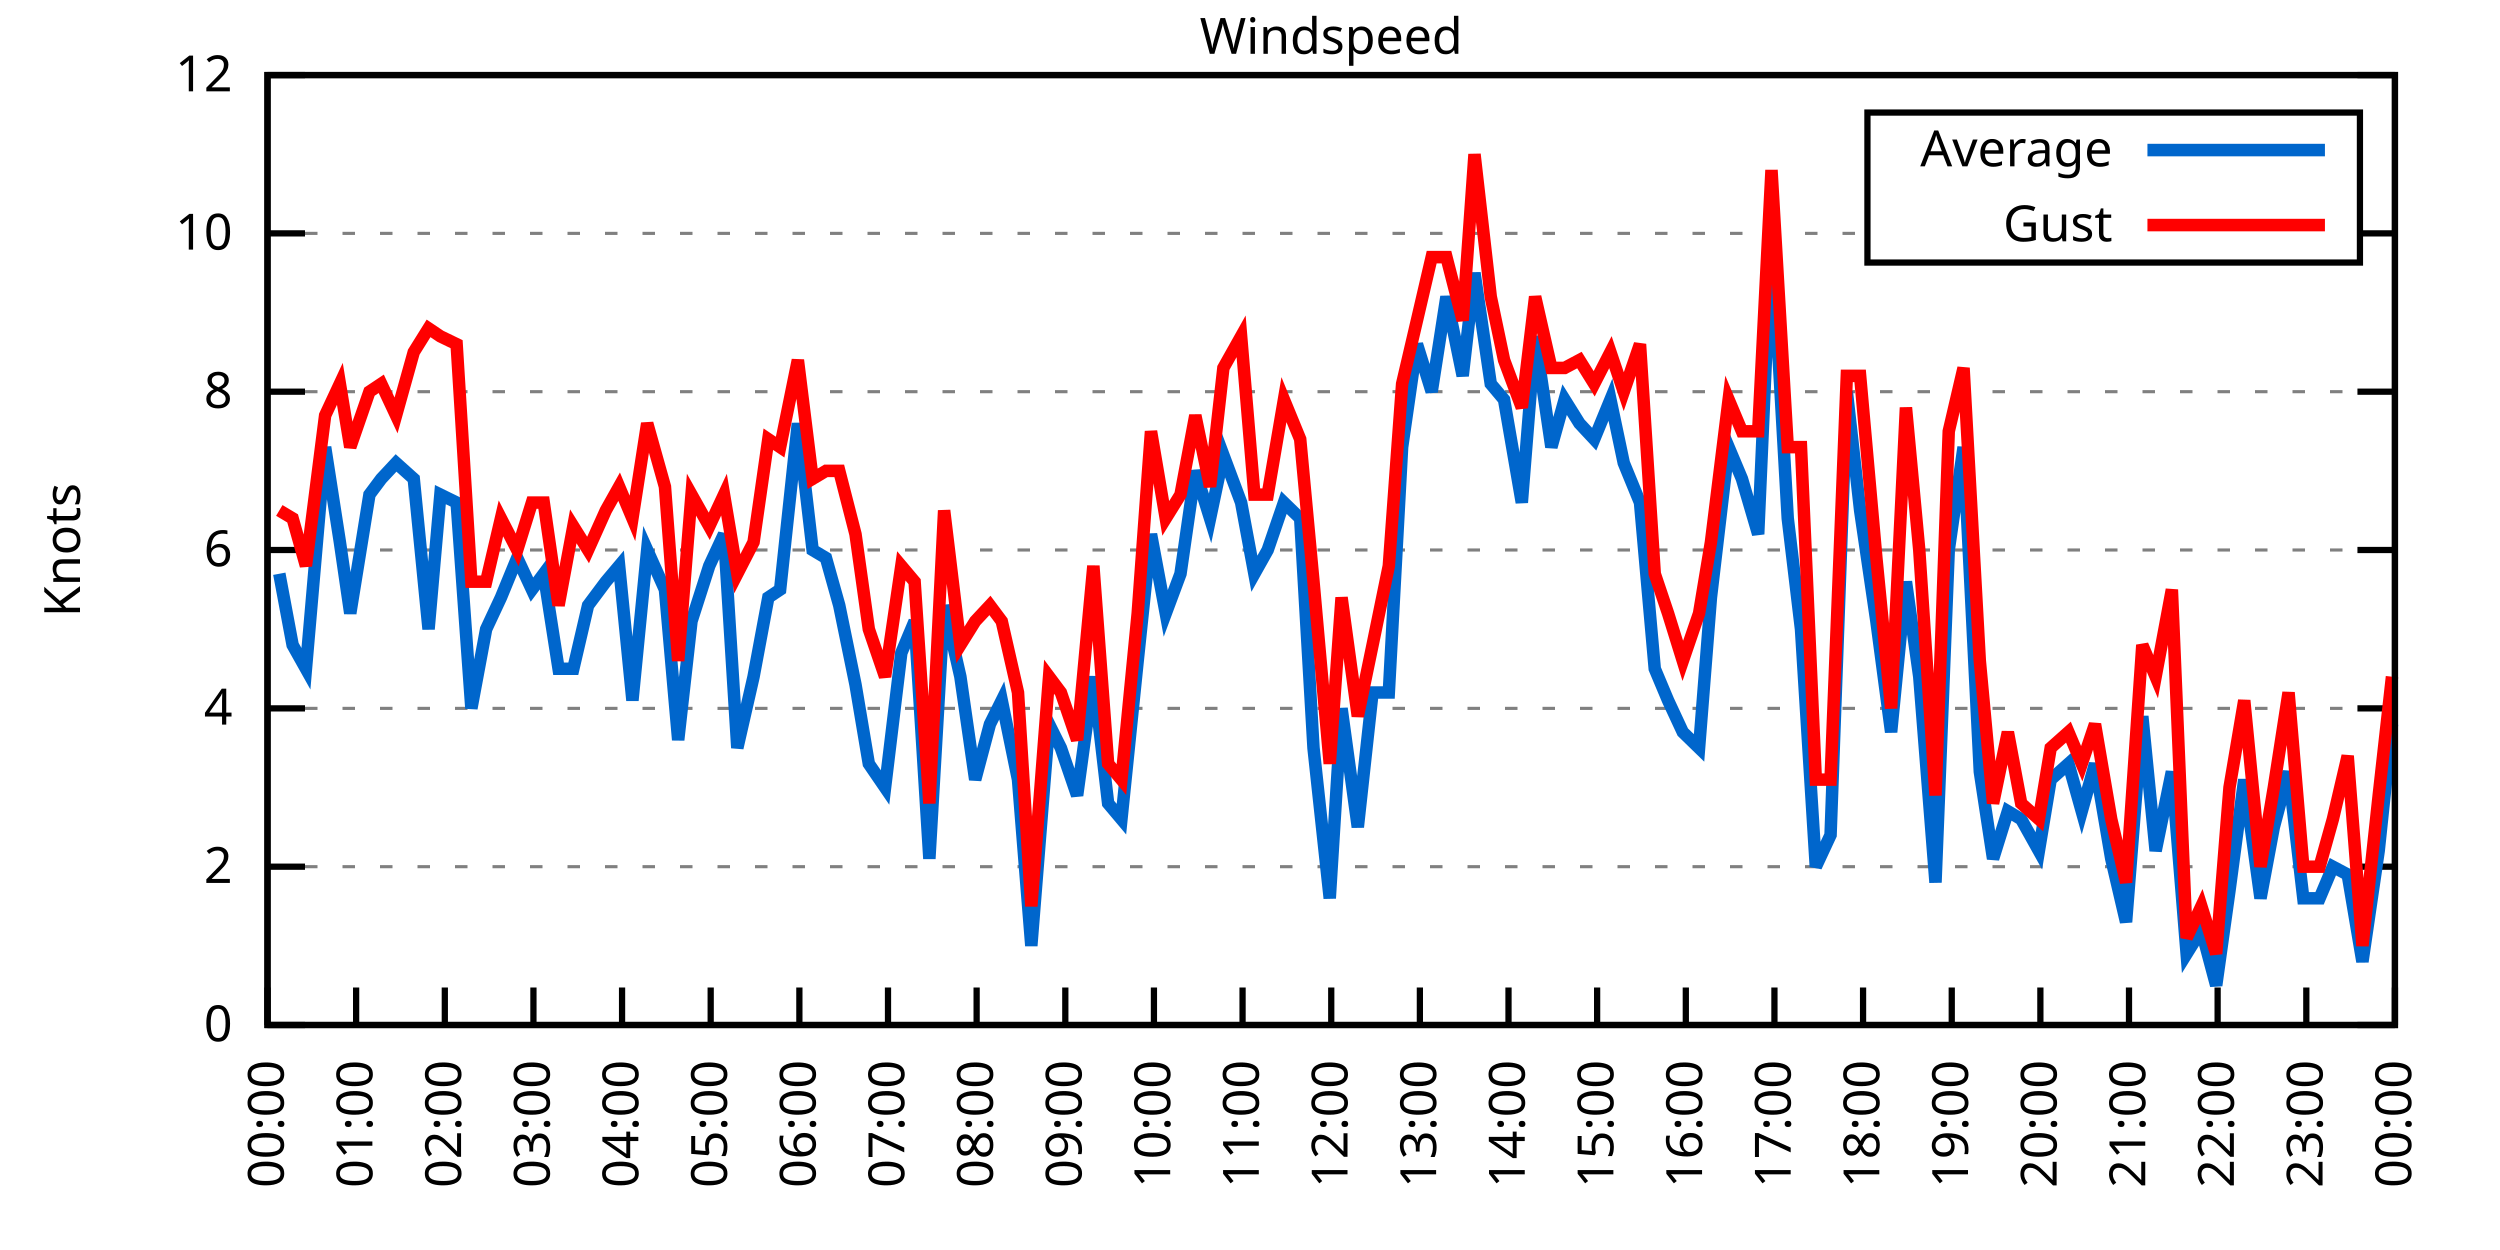
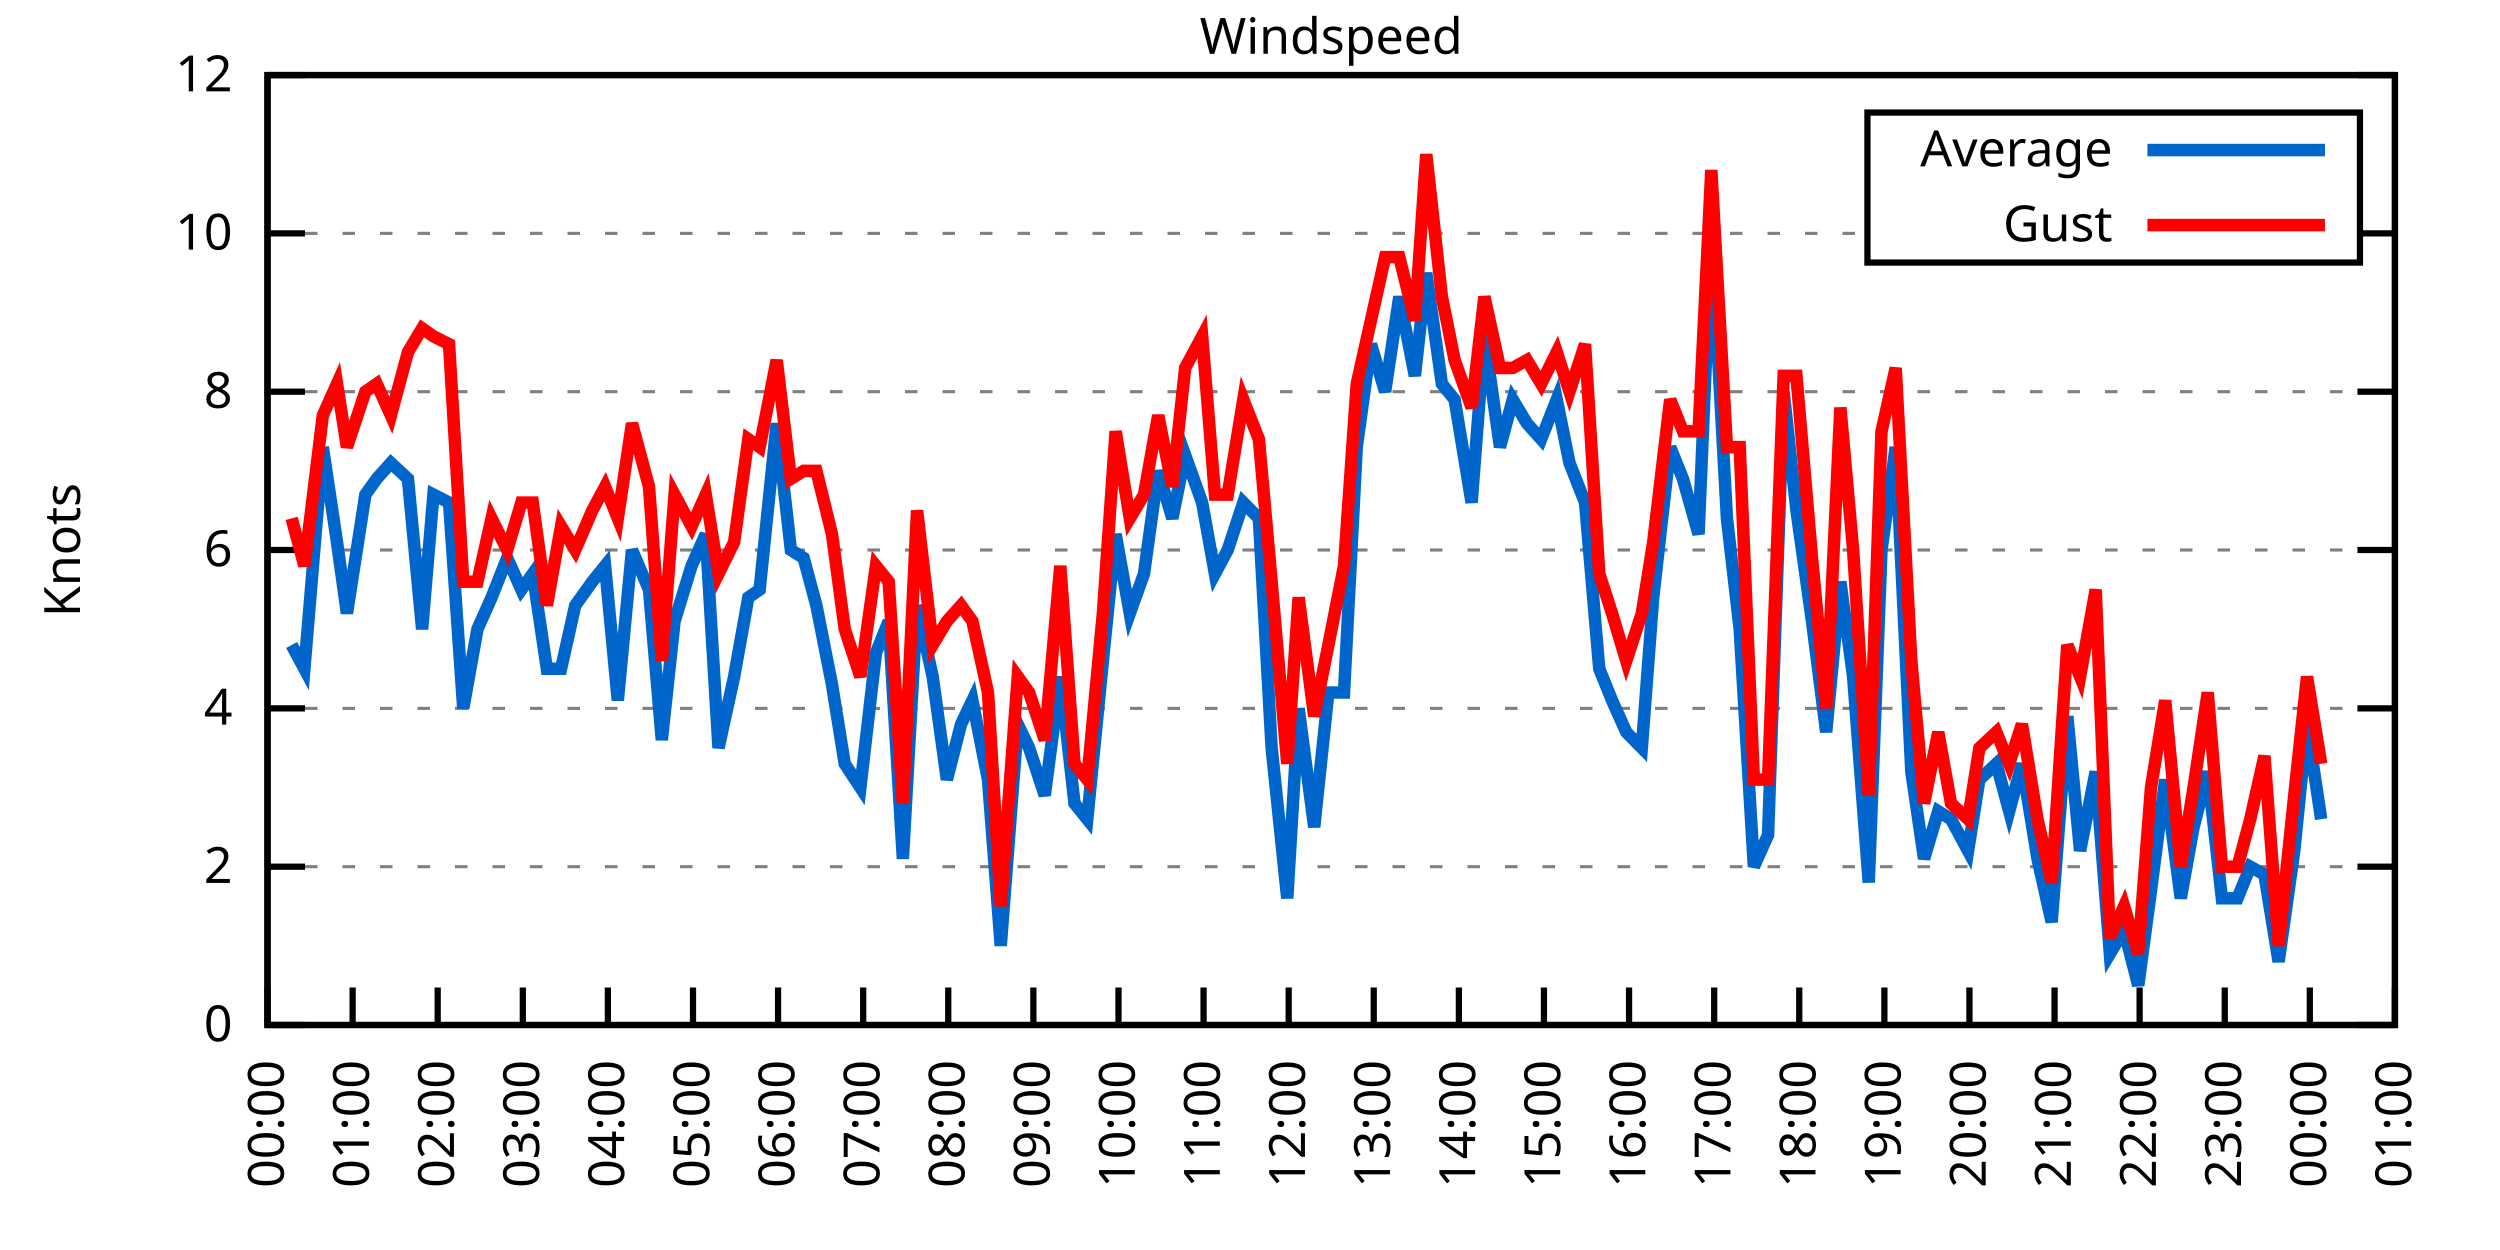
<svg xmlns="http://www.w3.org/2000/svg" xmlns:xlink="http://www.w3.org/1999/xlink" width="400" height="200" viewBox="0 0 400 200">
  <g id="gnuplot_canvas">
    <rect x="0" y="0" width="400" height="200" fill="none" />
    <defs>
      <circle id="gpDot" r="0.5" stroke-width="0.5" stroke="currentColor" />
      <path id="gpPt0" stroke-width="0.333" stroke="currentColor" d="M-1,0 h2 M0,-1 v2" />
      <path id="gpPt1" stroke-width="0.333" stroke="currentColor" d="M-1,-1 L1,1 M1,-1 L-1,1" />
      <path id="gpPt2" stroke-width="0.333" stroke="currentColor" d="M-1,0 L1,0 M0,-1 L0,1 M-1,-1 L1,1 M-1,1 L1,-1" />
      <rect id="gpPt3" stroke-width="0.333" stroke="currentColor" x="-1" y="-1" width="2" height="2" />
      <rect id="gpPt4" stroke-width="0.333" stroke="currentColor" fill="currentColor" x="-1" y="-1" width="2" height="2" />
      <circle id="gpPt5" stroke-width="0.333" stroke="currentColor" cx="0" cy="0" r="1" />
      <use xlink:href="#gpPt5" id="gpPt6" fill="currentColor" stroke="none" />
      <path id="gpPt7" stroke-width="0.333" stroke="currentColor" d="M0,-1.33 L-1.33,0.67 L1.33,0.67 z" />
      <use xlink:href="#gpPt7" id="gpPt8" fill="currentColor" stroke="none" />
      <use xlink:href="#gpPt7" id="gpPt9" stroke="currentColor" transform="rotate(180)" />
      <use xlink:href="#gpPt9" id="gpPt10" fill="currentColor" stroke="none" />
      <use xlink:href="#gpPt3" id="gpPt11" stroke="currentColor" transform="rotate(45)" />
      <use xlink:href="#gpPt11" id="gpPt12" fill="currentColor" stroke="none" />
      <path id="gpPt13" stroke-width="0.333" stroke="currentColor" d="M0,1.330 L1.265,0.411 L0.782,-1.067 L-0.782,-1.076 L-1.265,0.411 z" />
      <use xlink:href="#gpPt13" id="gpPt14" fill="currentColor" stroke="none" />
      <filter id="textbox" filterUnits="objectBoundingBox" x="0" y="0" height="1" width="1">
        <feFlood flood-color="white" flood-opacity="1" result="bgnd" />
        <feComposite in="SourceGraphic" in2="bgnd" operator="atop" />
      </filter>
      <filter id="greybox" filterUnits="objectBoundingBox" x="0" y="0" height="1" width="1">
        <feFlood flood-color="lightgrey" flood-opacity="1" result="grey" />
        <feComposite in="SourceGraphic" in2="grey" operator="atop" />
      </filter>
    </defs>
    <g fill="none" color="white" stroke="currentColor" stroke-width="1.00" stroke-linecap="butt" stroke-linejoin="miter">
</g>
    <g fill="none" color="black" stroke="currentColor" stroke-width="1.00" stroke-linecap="butt" stroke-linejoin="miter">
      <g stroke="none" shape-rendering="crispEdges">
        <polygon fill="rgb(255, 255, 255)" points="42.80,164.00 383.18,164.00 383.18,12.02 42.80,12.02 " />
      </g>
    </g>
    <g fill="none" color="black" stroke="currentColor" stroke-width="1.00" stroke-linecap="butt" stroke-linejoin="miter">
</g>
    <g fill="none" color="black" stroke="black" stroke-width="0.50" stroke-linecap="butt" stroke-linejoin="miter">
</g>
    <g fill="none" color="gray" stroke="currentColor" stroke-width="0.50" stroke-linecap="butt" stroke-linejoin="miter">
      <path stroke="gray" stroke-dasharray="2,4" class="gridline" d="M42.80,164.00 L383.19,164.00  " />
    </g>
    <g fill="none" color="gray" stroke="gray" stroke-width="1.00" stroke-linecap="butt" stroke-linejoin="miter">
</g>
    <g fill="none" color="black" stroke="currentColor" stroke-width="1.00" stroke-linecap="butt" stroke-linejoin="miter">
      <path stroke="black" d="M42.80,164.00 L48.80,164.00 M383.19,164.00 L377.19,164.00  " />
      <g transform="translate(37.20,166.60)" stroke="none" fill="black" font-family="Sans" font-size="8.00" text-anchor="end">
        <text>
          <tspan font-family="Sans"> 0</tspan>
        </text>
      </g>
    </g>
    <g fill="none" color="black" stroke="currentColor" stroke-width="1.00" stroke-linecap="butt" stroke-linejoin="miter">
</g>
    <g fill="none" color="black" stroke="black" stroke-width="0.50" stroke-linecap="butt" stroke-linejoin="miter">
</g>
    <g fill="none" color="gray" stroke="currentColor" stroke-width="0.50" stroke-linecap="butt" stroke-linejoin="miter">
      <path stroke="gray" stroke-dasharray="2,4" class="gridline" d="M42.80,138.67 L383.19,138.67  " />
    </g>
    <g fill="none" color="gray" stroke="gray" stroke-width="1.00" stroke-linecap="butt" stroke-linejoin="miter">
</g>
    <g fill="none" color="black" stroke="currentColor" stroke-width="1.00" stroke-linecap="butt" stroke-linejoin="miter">
      <path stroke="black" d="M42.80,138.67 L48.80,138.67 M383.19,138.67 L377.19,138.67  " />
      <g transform="translate(37.20,141.27)" stroke="none" fill="black" font-family="Sans" font-size="8.00" text-anchor="end">
        <text>
          <tspan font-family="Sans"> 2</tspan>
        </text>
      </g>
    </g>
    <g fill="none" color="black" stroke="currentColor" stroke-width="1.00" stroke-linecap="butt" stroke-linejoin="miter">
</g>
    <g fill="none" color="black" stroke="black" stroke-width="0.50" stroke-linecap="butt" stroke-linejoin="miter">
</g>
    <g fill="none" color="gray" stroke="currentColor" stroke-width="0.50" stroke-linecap="butt" stroke-linejoin="miter">
      <path stroke="gray" stroke-dasharray="2,4" class="gridline" d="M42.80,113.34 L383.19,113.34  " />
    </g>
    <g fill="none" color="gray" stroke="gray" stroke-width="1.00" stroke-linecap="butt" stroke-linejoin="miter">
</g>
    <g fill="none" color="black" stroke="currentColor" stroke-width="1.00" stroke-linecap="butt" stroke-linejoin="miter">
      <path stroke="black" d="M42.80,113.34 L48.80,113.34 M383.19,113.34 L377.19,113.34  " />
      <g transform="translate(37.20,115.94)" stroke="none" fill="black" font-family="Sans" font-size="8.00" text-anchor="end">
        <text>
          <tspan font-family="Sans"> 4</tspan>
        </text>
      </g>
    </g>
    <g fill="none" color="black" stroke="currentColor" stroke-width="1.00" stroke-linecap="butt" stroke-linejoin="miter">
</g>
    <g fill="none" color="black" stroke="black" stroke-width="0.50" stroke-linecap="butt" stroke-linejoin="miter">
</g>
    <g fill="none" color="gray" stroke="currentColor" stroke-width="0.50" stroke-linecap="butt" stroke-linejoin="miter">
      <path stroke="gray" stroke-dasharray="2,4" class="gridline" d="M42.80,88.00 L383.19,88.00  " />
    </g>
    <g fill="none" color="gray" stroke="gray" stroke-width="1.00" stroke-linecap="butt" stroke-linejoin="miter">
</g>
    <g fill="none" color="black" stroke="currentColor" stroke-width="1.00" stroke-linecap="butt" stroke-linejoin="miter">
      <path stroke="black" d="M42.80,88.00 L48.80,88.00 M383.19,88.00 L377.19,88.00  " />
      <g transform="translate(37.20,90.60)" stroke="none" fill="black" font-family="Sans" font-size="8.00" text-anchor="end">
        <text>
          <tspan font-family="Sans"> 6</tspan>
        </text>
      </g>
    </g>
    <g fill="none" color="black" stroke="currentColor" stroke-width="1.00" stroke-linecap="butt" stroke-linejoin="miter">
</g>
    <g fill="none" color="black" stroke="black" stroke-width="0.50" stroke-linecap="butt" stroke-linejoin="miter">
</g>
    <g fill="none" color="gray" stroke="currentColor" stroke-width="0.50" stroke-linecap="butt" stroke-linejoin="miter">
      <path stroke="gray" stroke-dasharray="2,4" class="gridline" d="M42.80,62.67 L383.19,62.67  " />
    </g>
    <g fill="none" color="gray" stroke="gray" stroke-width="1.00" stroke-linecap="butt" stroke-linejoin="miter">
</g>
    <g fill="none" color="black" stroke="currentColor" stroke-width="1.00" stroke-linecap="butt" stroke-linejoin="miter">
      <path stroke="black" d="M42.80,62.67 L48.80,62.67 M383.19,62.67 L377.19,62.67  " />
      <g transform="translate(37.20,65.27)" stroke="none" fill="black" font-family="Sans" font-size="8.00" text-anchor="end">
        <text>
          <tspan font-family="Sans"> 8</tspan>
        </text>
      </g>
    </g>
    <g fill="none" color="black" stroke="currentColor" stroke-width="1.00" stroke-linecap="butt" stroke-linejoin="miter">
</g>
    <g fill="none" color="black" stroke="black" stroke-width="0.50" stroke-linecap="butt" stroke-linejoin="miter">
</g>
    <g fill="none" color="gray" stroke="currentColor" stroke-width="0.50" stroke-linecap="butt" stroke-linejoin="miter">
      <path stroke="gray" stroke-dasharray="2,4" class="gridline" d="M42.80,37.34 L298.79,37.34 M377.59,37.34 L383.19,37.34  " />
    </g>
    <g fill="none" color="gray" stroke="gray" stroke-width="1.00" stroke-linecap="butt" stroke-linejoin="miter">
</g>
    <g fill="none" color="black" stroke="currentColor" stroke-width="1.00" stroke-linecap="butt" stroke-linejoin="miter">
      <path stroke="black" d="M42.80,37.34 L48.80,37.34 M383.19,37.34 L377.19,37.34  " />
      <g transform="translate(37.20,39.94)" stroke="none" fill="black" font-family="Sans" font-size="8.00" text-anchor="end">
        <text>
          <tspan font-family="Sans"> 10</tspan>
        </text>
      </g>
    </g>
    <g fill="none" color="black" stroke="currentColor" stroke-width="1.00" stroke-linecap="butt" stroke-linejoin="miter">
</g>
    <g fill="none" color="black" stroke="black" stroke-width="0.50" stroke-linecap="butt" stroke-linejoin="miter">
</g>
    <g fill="none" color="gray" stroke="currentColor" stroke-width="0.50" stroke-linecap="butt" stroke-linejoin="miter">
      <path stroke="gray" stroke-dasharray="2,4" class="gridline" d="M42.80,12.01 L383.19,12.01  " />
    </g>
    <g fill="none" color="gray" stroke="gray" stroke-width="1.00" stroke-linecap="butt" stroke-linejoin="miter">
</g>
    <g fill="none" color="black" stroke="currentColor" stroke-width="1.00" stroke-linecap="butt" stroke-linejoin="miter">
      <path stroke="black" d="M42.80,12.01 L48.80,12.01 M383.19,12.01 L377.19,12.01  " />
      <g transform="translate(37.20,14.61)" stroke="none" fill="black" font-family="Sans" font-size="8.00" text-anchor="end">
        <text>
          <tspan font-family="Sans"> 12</tspan>
        </text>
      </g>
    </g>
    <g fill="none" color="black" stroke="currentColor" stroke-width="1.00" stroke-linecap="butt" stroke-linejoin="miter">
      <path stroke="black" d="M42.80,164.00 L42.80,158.00  " />
      <g transform="translate(45.40,169.60) rotate(270.00)" stroke="none" fill="black" font-family="Sans" font-size="8.00" text-anchor="end">
        <text>
          <tspan font-family="Sans">00:00</tspan>
        </text>
      </g>
    </g>
    <g fill="none" color="black" stroke="currentColor" stroke-width="1.00" stroke-linecap="butt" stroke-linejoin="miter">
-       <path stroke="black" d="M56.98,164.00 L56.98,158.00  " />
-       <g transform="translate(59.58,169.60) rotate(270.00)" stroke="none" fill="black" font-family="Sans" font-size="8.00" text-anchor="end">
+       <path stroke="black" d="M56.42,164.00 L56.42,158.00  " />
+       <g transform="translate(59.02,169.60) rotate(270.00)" stroke="none" fill="black" font-family="Sans" font-size="8.00" text-anchor="end">
        <text>
          <tspan font-family="Sans">01:00</tspan>
        </text>
      </g>
    </g>
    <g fill="none" color="black" stroke="currentColor" stroke-width="1.00" stroke-linecap="butt" stroke-linejoin="miter">
-       <path stroke="black" d="M71.17,164.00 L71.17,158.00  " />
-       <g transform="translate(73.77,169.60) rotate(270.00)" stroke="none" fill="black" font-family="Sans" font-size="8.00" text-anchor="end">
+       <path stroke="black" d="M70.03,164.00 L70.03,158.00  " />
+       <g transform="translate(72.63,169.60) rotate(270.00)" stroke="none" fill="black" font-family="Sans" font-size="8.00" text-anchor="end">
        <text>
          <tspan font-family="Sans">02:00</tspan>
        </text>
      </g>
    </g>
    <g fill="none" color="black" stroke="currentColor" stroke-width="1.00" stroke-linecap="butt" stroke-linejoin="miter">
-       <path stroke="black" d="M85.35,164.00 L85.35,158.00  " />
-       <g transform="translate(87.95,169.60) rotate(270.00)" stroke="none" fill="black" font-family="Sans" font-size="8.00" text-anchor="end">
+       <path stroke="black" d="M83.65,164.00 L83.65,158.00  " />
+       <g transform="translate(86.25,169.60) rotate(270.00)" stroke="none" fill="black" font-family="Sans" font-size="8.00" text-anchor="end">
        <text>
          <tspan font-family="Sans">03:00</tspan>
        </text>
      </g>
    </g>
    <g fill="none" color="black" stroke="currentColor" stroke-width="1.00" stroke-linecap="butt" stroke-linejoin="miter">
-       <path stroke="black" d="M99.53,164.00 L99.53,158.00  " />
-       <g transform="translate(102.13,169.60) rotate(270.00)" stroke="none" fill="black" font-family="Sans" font-size="8.00" text-anchor="end">
+       <path stroke="black" d="M97.26,164.00 L97.26,158.00  " />
+       <g transform="translate(99.86,169.60) rotate(270.00)" stroke="none" fill="black" font-family="Sans" font-size="8.00" text-anchor="end">
        <text>
          <tspan font-family="Sans">04:00</tspan>
        </text>
      </g>
    </g>
    <g fill="none" color="black" stroke="currentColor" stroke-width="1.00" stroke-linecap="butt" stroke-linejoin="miter">
-       <path stroke="black" d="M113.71,164.00 L113.71,158.00  " />
-       <g transform="translate(116.31,169.60) rotate(270.00)" stroke="none" fill="black" font-family="Sans" font-size="8.00" text-anchor="end">
+       <path stroke="black" d="M110.88,164.00 L110.88,158.00  " />
+       <g transform="translate(113.48,169.60) rotate(270.00)" stroke="none" fill="black" font-family="Sans" font-size="8.00" text-anchor="end">
        <text>
          <tspan font-family="Sans">05:00</tspan>
        </text>
      </g>
    </g>
    <g fill="none" color="black" stroke="currentColor" stroke-width="1.00" stroke-linecap="butt" stroke-linejoin="miter">
-       <path stroke="black" d="M127.90,164.00 L127.90,158.00  " />
-       <g transform="translate(130.50,169.60) rotate(270.00)" stroke="none" fill="black" font-family="Sans" font-size="8.00" text-anchor="end">
+       <path stroke="black" d="M124.49,164.00 L124.49,158.00  " />
+       <g transform="translate(127.09,169.60) rotate(270.00)" stroke="none" fill="black" font-family="Sans" font-size="8.00" text-anchor="end">
        <text>
          <tspan font-family="Sans">06:00</tspan>
        </text>
      </g>
    </g>
    <g fill="none" color="black" stroke="currentColor" stroke-width="1.00" stroke-linecap="butt" stroke-linejoin="miter">
-       <path stroke="black" d="M142.08,164.00 L142.08,158.00  " />
-       <g transform="translate(144.68,169.60) rotate(270.00)" stroke="none" fill="black" font-family="Sans" font-size="8.00" text-anchor="end">
+       <path stroke="black" d="M138.11,164.00 L138.11,158.00  " />
+       <g transform="translate(140.71,169.60) rotate(270.00)" stroke="none" fill="black" font-family="Sans" font-size="8.00" text-anchor="end">
        <text>
          <tspan font-family="Sans">07:00</tspan>
        </text>
      </g>
    </g>
    <g fill="none" color="black" stroke="currentColor" stroke-width="1.00" stroke-linecap="butt" stroke-linejoin="miter">
-       <path stroke="black" d="M156.26,164.00 L156.26,158.00  " />
-       <g transform="translate(158.86,169.60) rotate(270.00)" stroke="none" fill="black" font-family="Sans" font-size="8.00" text-anchor="end">
+       <path stroke="black" d="M151.72,164.00 L151.72,158.00  " />
+       <g transform="translate(154.32,169.60) rotate(270.00)" stroke="none" fill="black" font-family="Sans" font-size="8.00" text-anchor="end">
        <text>
          <tspan font-family="Sans">08:00</tspan>
        </text>
      </g>
    </g>
    <g fill="none" color="black" stroke="currentColor" stroke-width="1.00" stroke-linecap="butt" stroke-linejoin="miter">
-       <path stroke="black" d="M170.45,164.00 L170.45,158.00  " />
-       <g transform="translate(173.05,169.60) rotate(270.00)" stroke="none" fill="black" font-family="Sans" font-size="8.00" text-anchor="end">
+       <path stroke="black" d="M165.34,164.00 L165.34,158.00  " />
+       <g transform="translate(167.94,169.60) rotate(270.00)" stroke="none" fill="black" font-family="Sans" font-size="8.00" text-anchor="end">
        <text>
          <tspan font-family="Sans">09:00</tspan>
        </text>
      </g>
    </g>
    <g fill="none" color="black" stroke="currentColor" stroke-width="1.00" stroke-linecap="butt" stroke-linejoin="miter">
-       <path stroke="black" d="M184.63,164.00 L184.63,158.00  " />
-       <g transform="translate(187.23,169.60) rotate(270.00)" stroke="none" fill="black" font-family="Sans" font-size="8.00" text-anchor="end">
+       <path stroke="black" d="M178.96,164.00 L178.96,158.00  " />
+       <g transform="translate(181.56,169.60) rotate(270.00)" stroke="none" fill="black" font-family="Sans" font-size="8.00" text-anchor="end">
        <text>
          <tspan font-family="Sans">10:00</tspan>
        </text>
      </g>
    </g>
    <g fill="none" color="black" stroke="currentColor" stroke-width="1.00" stroke-linecap="butt" stroke-linejoin="miter">
-       <path stroke="black" d="M198.81,164.00 L198.81,158.00  " />
-       <g transform="translate(201.41,169.60) rotate(270.00)" stroke="none" fill="black" font-family="Sans" font-size="8.00" text-anchor="end">
+       <path stroke="black" d="M192.57,164.00 L192.57,158.00  " />
+       <g transform="translate(195.17,169.60) rotate(270.00)" stroke="none" fill="black" font-family="Sans" font-size="8.00" text-anchor="end">
        <text>
          <tspan font-family="Sans">11:00</tspan>
        </text>
      </g>
    </g>
    <g fill="none" color="black" stroke="currentColor" stroke-width="1.00" stroke-linecap="butt" stroke-linejoin="miter">
-       <path stroke="black" d="M213.00,164.00 L213.00,158.00  " />
-       <g transform="translate(215.60,169.60) rotate(270.00)" stroke="none" fill="black" font-family="Sans" font-size="8.00" text-anchor="end">
+       <path stroke="black" d="M206.19,164.00 L206.19,158.00  " />
+       <g transform="translate(208.79,169.60) rotate(270.00)" stroke="none" fill="black" font-family="Sans" font-size="8.00" text-anchor="end">
        <text>
          <tspan font-family="Sans">12:00</tspan>
        </text>
      </g>
    </g>
    <g fill="none" color="black" stroke="currentColor" stroke-width="1.00" stroke-linecap="butt" stroke-linejoin="miter">
-       <path stroke="black" d="M227.18,164.00 L227.18,158.00  " />
-       <g transform="translate(229.78,169.60) rotate(270.00)" stroke="none" fill="black" font-family="Sans" font-size="8.00" text-anchor="end">
+       <path stroke="black" d="M219.80,164.00 L219.80,158.00  " />
+       <g transform="translate(222.40,169.60) rotate(270.00)" stroke="none" fill="black" font-family="Sans" font-size="8.00" text-anchor="end">
        <text>
          <tspan font-family="Sans">13:00</tspan>
        </text>
      </g>
    </g>
    <g fill="none" color="black" stroke="currentColor" stroke-width="1.00" stroke-linecap="butt" stroke-linejoin="miter">
-       <path stroke="black" d="M241.36,164.00 L241.36,158.00  " />
-       <g transform="translate(243.96,169.60) rotate(270.00)" stroke="none" fill="black" font-family="Sans" font-size="8.00" text-anchor="end">
+       <path stroke="black" d="M233.42,164.00 L233.42,158.00  " />
+       <g transform="translate(236.02,169.60) rotate(270.00)" stroke="none" fill="black" font-family="Sans" font-size="8.00" text-anchor="end">
        <text>
          <tspan font-family="Sans">14:00</tspan>
        </text>
      </g>
    </g>
    <g fill="none" color="black" stroke="currentColor" stroke-width="1.00" stroke-linecap="butt" stroke-linejoin="miter">
-       <path stroke="black" d="M255.54,164.00 L255.54,158.00  " />
-       <g transform="translate(258.14,169.60) rotate(270.00)" stroke="none" fill="black" font-family="Sans" font-size="8.00" text-anchor="end">
+       <path stroke="black" d="M247.03,164.00 L247.03,158.00  " />
+       <g transform="translate(249.63,169.60) rotate(270.00)" stroke="none" fill="black" font-family="Sans" font-size="8.00" text-anchor="end">
        <text>
          <tspan font-family="Sans">15:00</tspan>
        </text>
      </g>
    </g>
    <g fill="none" color="black" stroke="currentColor" stroke-width="1.00" stroke-linecap="butt" stroke-linejoin="miter">
-       <path stroke="black" d="M269.73,164.00 L269.73,158.00  " />
-       <g transform="translate(272.33,169.60) rotate(270.00)" stroke="none" fill="black" font-family="Sans" font-size="8.00" text-anchor="end">
+       <path stroke="black" d="M260.65,164.00 L260.65,158.00  " />
+       <g transform="translate(263.25,169.60) rotate(270.00)" stroke="none" fill="black" font-family="Sans" font-size="8.00" text-anchor="end">
        <text>
          <tspan font-family="Sans">16:00</tspan>
        </text>
      </g>
    </g>
    <g fill="none" color="black" stroke="currentColor" stroke-width="1.00" stroke-linecap="butt" stroke-linejoin="miter">
-       <path stroke="black" d="M283.91,164.00 L283.91,158.00  " />
-       <g transform="translate(286.51,169.60) rotate(270.00)" stroke="none" fill="black" font-family="Sans" font-size="8.00" text-anchor="end">
+       <path stroke="black" d="M274.27,164.00 L274.27,158.00  " />
+       <g transform="translate(276.87,169.60) rotate(270.00)" stroke="none" fill="black" font-family="Sans" font-size="8.00" text-anchor="end">
        <text>
          <tspan font-family="Sans">17:00</tspan>
        </text>
      </g>
    </g>
    <g fill="none" color="black" stroke="currentColor" stroke-width="1.00" stroke-linecap="butt" stroke-linejoin="miter">
-       <path stroke="black" d="M298.09,164.00 L298.09,158.00  " />
-       <g transform="translate(300.69,169.60) rotate(270.00)" stroke="none" fill="black" font-family="Sans" font-size="8.00" text-anchor="end">
+       <path stroke="black" d="M287.88,164.00 L287.88,158.00  " />
+       <g transform="translate(290.48,169.60) rotate(270.00)" stroke="none" fill="black" font-family="Sans" font-size="8.00" text-anchor="end">
        <text>
          <tspan font-family="Sans">18:00</tspan>
        </text>
      </g>
    </g>
    <g fill="none" color="black" stroke="currentColor" stroke-width="1.00" stroke-linecap="butt" stroke-linejoin="miter">
-       <path stroke="black" d="M312.28,164.00 L312.28,158.00  " />
-       <g transform="translate(314.88,169.60) rotate(270.00)" stroke="none" fill="black" font-family="Sans" font-size="8.00" text-anchor="end">
+       <path stroke="black" d="M301.50,164.00 L301.50,158.00  " />
+       <g transform="translate(304.10,169.60) rotate(270.00)" stroke="none" fill="black" font-family="Sans" font-size="8.00" text-anchor="end">
        <text>
          <tspan font-family="Sans">19:00</tspan>
        </text>
      </g>
    </g>
    <g fill="none" color="black" stroke="currentColor" stroke-width="1.00" stroke-linecap="butt" stroke-linejoin="miter">
-       <path stroke="black" d="M326.46,164.00 L326.46,158.00  " />
-       <g transform="translate(329.06,169.60) rotate(270.00)" stroke="none" fill="black" font-family="Sans" font-size="8.00" text-anchor="end">
+       <path stroke="black" d="M315.11,164.00 L315.11,158.00  " />
+       <g transform="translate(317.71,169.60) rotate(270.00)" stroke="none" fill="black" font-family="Sans" font-size="8.00" text-anchor="end">
        <text>
          <tspan font-family="Sans">20:00</tspan>
        </text>
      </g>
    </g>
    <g fill="none" color="black" stroke="currentColor" stroke-width="1.00" stroke-linecap="butt" stroke-linejoin="miter">
-       <path stroke="black" d="M340.64,164.00 L340.64,158.00  " />
-       <g transform="translate(343.24,169.60) rotate(270.00)" stroke="none" fill="black" font-family="Sans" font-size="8.00" text-anchor="end">
+       <path stroke="black" d="M328.73,164.00 L328.73,158.00  " />
+       <g transform="translate(331.33,169.60) rotate(270.00)" stroke="none" fill="black" font-family="Sans" font-size="8.00" text-anchor="end">
        <text>
          <tspan font-family="Sans">21:00</tspan>
        </text>
      </g>
    </g>
    <g fill="none" color="black" stroke="currentColor" stroke-width="1.00" stroke-linecap="butt" stroke-linejoin="miter">
-       <path stroke="black" d="M354.82,164.00 L354.82,158.00  " />
-       <g transform="translate(357.42,169.60) rotate(270.00)" stroke="none" fill="black" font-family="Sans" font-size="8.00" text-anchor="end">
+       <path stroke="black" d="M342.34,164.00 L342.34,158.00  " />
+       <g transform="translate(344.94,169.60) rotate(270.00)" stroke="none" fill="black" font-family="Sans" font-size="8.00" text-anchor="end">
        <text>
          <tspan font-family="Sans">22:00</tspan>
        </text>
      </g>
    </g>
    <g fill="none" color="black" stroke="currentColor" stroke-width="1.00" stroke-linecap="butt" stroke-linejoin="miter">
-       <path stroke="black" d="M369.01,164.00 L369.01,158.00  " />
-       <g transform="translate(371.61,169.60) rotate(270.00)" stroke="none" fill="black" font-family="Sans" font-size="8.00" text-anchor="end">
+       <path stroke="black" d="M355.96,164.00 L355.96,158.00  " />
+       <g transform="translate(358.56,169.60) rotate(270.00)" stroke="none" fill="black" font-family="Sans" font-size="8.00" text-anchor="end">
        <text>
          <tspan font-family="Sans">23:00</tspan>
+         </text>
+       </g>
+     </g>
+     <g fill="none" color="black" stroke="currentColor" stroke-width="1.00" stroke-linecap="butt" stroke-linejoin="miter">
+       <path stroke="black" d="M369.57,164.00 L369.57,158.00  " />
+       <g transform="translate(372.17,169.60) rotate(270.00)" stroke="none" fill="black" font-family="Sans" font-size="8.00" text-anchor="end">
+         <text>
+           <tspan font-family="Sans">00:00</tspan>
        </text>
      </g>
    </g>
    <g fill="none" color="black" stroke="currentColor" stroke-width="1.00" stroke-linecap="butt" stroke-linejoin="miter">
      <path stroke="black" d="M383.19,164.00 L383.19,158.00  " />
      <g transform="translate(385.79,169.60) rotate(270.00)" stroke="none" fill="black" font-family="Sans" font-size="8.00" text-anchor="end">
        <text>
-           <tspan font-family="Sans">00:00</tspan>
+           <tspan font-family="Sans">01:00</tspan>
        </text>
      </g>
    </g>
    <g fill="none" color="black" stroke="currentColor" stroke-width="1.00" stroke-linecap="butt" stroke-linejoin="miter">
</g>
    <g fill="none" color="black" stroke="currentColor" stroke-width="1.00" stroke-linecap="butt" stroke-linejoin="miter">
      <path stroke="black" d="M42.80,12.01 L42.80,164.00 L383.19,164.00 L383.19,12.01 L42.80,12.01 Z  " />
    </g>
    <g fill="none" color="black" stroke="currentColor" stroke-width="1.00" stroke-linecap="butt" stroke-linejoin="miter">
</g>
    <g fill="none" color="black" stroke="currentColor" stroke-width="1.00" stroke-linecap="butt" stroke-linejoin="miter">
      <path stroke="black" d="M298.79,42.01 L298.79,18.01 L377.59,18.01 L377.59,42.01 L298.79,42.01 Z  " />
    </g>
    <g id="Windspeed_plot_1">
      <g fill="none" color="white" stroke="black" stroke-width="2.00" stroke-linecap="butt" stroke-linejoin="miter">
</g>
      <g fill="none" color="black" stroke="currentColor" stroke-width="2.00" stroke-linecap="butt" stroke-linejoin="miter">
        <g transform="translate(337.99,26.61)" stroke="none" fill="black" font-family="Sans" font-size="8.00" text-anchor="end">
          <text>
            <tspan font-family="Sans">Average</tspan>
          </text>
        </g>
      </g>
      <g fill="none" color="black" stroke="currentColor" stroke-width="2.00" stroke-linecap="butt" stroke-linejoin="miter">
-         <path stroke="rgb(  0, 102, 204)" d="M343.59,24.01 L371.99,24.01 M44.69,91.80 L46.82,103.20 L48.95,107.00 L52.02,71.54 L54.38,86.74 L56.04,98.14   L59.11,79.14 L61.00,76.61 L63.37,74.07 L66.20,76.61 L68.57,100.67 L70.46,79.14 L73.06,80.41 L75.42,113.34   L77.78,100.67 L80.15,95.60 L82.75,89.27 L85.11,94.34 L87.00,91.80 L89.37,107.00 L91.73,107.00 L94.09,96.87   L96.93,93.07 L99.06,90.54 L101.19,112.07 L103.55,88.00 L106.39,94.34 L108.51,118.40 L110.64,99.40 L113.48,90.54   L115.84,85.47 L117.97,119.67 L120.57,108.27 L122.93,95.60 L124.82,94.34 L127.66,67.74 L130.02,88.00 L132.15,89.27   L134.28,96.87 L136.88,109.54 L139.01,122.20 L141.61,126.00 L144.21,104.47 L146.34,99.40 L148.70,137.40 L151.06,96.87   L153.66,108.27 L156.03,124.74 L158.39,115.87 L160.28,112.07 L162.88,124.74 L165.01,151.33 L167.85,115.87 L169.74,119.67   L172.34,127.27 L174.94,108.27 L177.30,128.54 L179.43,131.07 L182.03,105.74 L184.16,85.47 L186.52,98.14 L188.88,91.80   L191.25,75.34 L193.61,82.94 L195.74,72.81 L198.58,80.41 L200.70,91.80 L202.83,88.00 L205.43,80.41 L208.03,82.94   L210.16,119.67 L212.76,143.73 L214.65,113.34 L217.25,132.34 L219.61,110.80 L222.21,110.80 L224.34,71.54 L226.71,55.07   L229.07,62.67 L231.43,47.47 L234.03,60.14 L235.92,43.67 L238.52,61.41 L240.65,63.94 L243.49,80.41 L245.62,53.81   L248.22,71.54 L250.34,63.94 L252.71,67.74 L255.07,70.27 L257.67,63.94 L259.80,74.07 L262.40,80.41 L264.76,107.00   L266.89,112.07 L269.25,117.14 L271.85,119.67 L273.75,95.60 L276.58,71.54 L278.71,76.61 L281.31,85.47 L283.44,37.34   L286.04,82.94 L288.16,100.67 L290.53,138.67 L292.89,133.60 L295.49,62.67 L297.62,81.67 L300.22,99.40 L302.58,117.14   L304.95,93.07 L307.08,108.27 L309.68,141.20 L311.80,88.00 L314.17,71.54 L316.77,123.47 L318.89,137.40 L321.26,129.80   L323.39,131.07 L326.22,136.14 L328.11,124.74 L330.95,122.20 L333.08,129.80 L335.20,122.20 L337.80,137.40 L340.17,147.53   L342.77,114.60 L344.90,136.14 L347.50,123.47 L349.86,152.60 L352.22,148.80 L354.59,157.67 L356.72,142.47 L359.08,124.74   L361.68,143.73 L363.81,132.34 L366.17,123.47 L368.53,143.73 L371.13,143.73 L373.26,138.67 L375.63,139.93 L377.99,153.87   L380.59,136.14 L382.72,115.87  " />
+         <path stroke="rgb(  0, 102, 204)" d="M343.59,24.01 L371.99,24.01 M46.66,103.20 L48.70,107.00 L51.65,71.54 L53.92,86.74 L55.51,98.14 L58.46,79.14   L60.27,76.61 L62.54,74.07 L65.27,76.61 L67.54,100.67 L69.35,79.14 L71.85,80.41 L74.12,113.34 L76.39,100.67   L78.65,95.60 L81.15,89.27 L83.42,94.34 L85.24,91.80 L87.50,107.00 L89.77,107.00 L92.04,96.87 L94.77,93.07   L96.81,90.54 L98.85,112.07 L101.12,88.00 L103.84,94.34 L105.89,118.40 L107.93,99.40 L110.65,90.54 L112.92,85.47   L114.96,119.67 L117.46,108.27 L119.73,95.60 L121.54,94.34 L124.27,67.74 L126.54,88.00 L128.58,89.27 L130.62,96.87   L133.12,109.54 L135.16,122.20 L137.66,126.00 L140.15,104.47 L142.19,99.40 L144.46,137.40 L146.73,96.87 L149.23,108.27   L151.50,124.74 L153.77,115.87 L155.58,112.07 L158.08,124.74 L160.12,151.33 L162.84,115.87 L164.66,119.67 L167.16,127.27   L169.65,108.27 L171.92,128.54 L173.96,131.07 L176.46,105.74 L178.50,85.47 L180.77,98.14 L183.04,91.80 L185.31,75.34   L187.58,82.94 L189.62,72.81 L192.34,80.41 L194.39,91.80 L196.43,88.00 L198.93,80.41 L201.42,82.94 L203.46,119.67   L205.96,143.73 L207.78,113.34 L210.27,132.34 L212.54,110.80 L215.04,110.80 L217.08,71.54 L219.35,55.07 L221.62,62.67   L223.89,47.47 L226.38,60.14 L228.20,43.67 L230.70,61.41 L232.74,63.94 L235.46,80.41 L237.50,53.81 L240.00,71.54   L242.04,63.94 L244.31,67.74 L246.58,70.27 L249.08,63.94 L251.12,74.07 L253.61,80.41 L255.88,107.00 L257.93,112.07   L260.20,117.14 L262.69,119.67 L264.51,95.60 L267.23,71.54 L269.27,76.61 L271.77,85.47 L273.81,37.34 L276.31,82.94   L278.35,100.67 L280.62,138.67 L282.89,133.60 L285.38,62.67 L287.43,81.67 L289.92,99.40 L292.19,117.14 L294.46,93.07   L296.50,108.27 L299.00,141.20 L301.04,88.00 L303.31,71.54 L305.81,123.47 L307.85,137.40 L310.12,129.80 L312.16,131.07   L314.89,136.14 L316.70,124.74 L319.42,122.20 L321.47,129.80 L323.51,122.20 L326.00,137.40 L328.27,147.53 L330.77,114.60   L332.81,136.14 L335.31,123.47 L337.58,152.60 L339.85,148.80 L342.12,157.67 L344.16,142.47 L346.43,124.74 L348.92,143.73   L350.97,132.34 L353.24,123.47 L355.50,143.73 L358.00,143.73 L360.04,138.67 L362.31,139.93 L364.58,153.87 L367.08,136.14   L369.12,115.87 L371.39,131.07  " />
      </g>
    </g>
    <g id="Windspeed_plot_2">
      <g fill="none" color="black" stroke="currentColor" stroke-width="2.00" stroke-linecap="butt" stroke-linejoin="miter">
        <g transform="translate(337.99,38.61)" stroke="none" fill="black" font-family="Sans" font-size="8.00" text-anchor="end">
          <text>
            <tspan font-family="Sans">Gust</tspan>
          </text>
        </g>
      </g>
      <g fill="none" color="black" stroke="currentColor" stroke-width="2.00" stroke-linecap="butt" stroke-linejoin="miter">
-         <path stroke="rgb(255,   0,   0)" d="M343.59,36.01 L371.99,36.01 M44.69,81.67 L46.82,82.94 L48.95,90.54 L52.02,66.47 L54.38,61.41 L56.04,71.54   L59.11,62.67 L61.00,61.41 L63.37,66.47 L66.20,56.34 L68.57,52.54 L70.46,53.81 L73.06,55.07 L75.42,93.07   L77.78,93.07 L80.15,82.94 L82.75,88.00 L85.11,80.41 L87.00,80.41 L89.37,96.87 L91.73,84.21 L94.09,88.00   L96.93,81.67 L99.06,77.87 L101.19,82.94 L103.55,67.74 L106.39,77.87 L108.51,105.74 L110.64,79.14 L113.48,84.21   L115.84,79.14 L117.97,91.80 L120.57,86.74 L122.93,70.27 L124.82,71.54 L127.66,57.61 L130.02,76.61 L132.15,75.34   L134.28,75.34 L136.88,85.47 L139.01,100.67 L141.61,108.27 L144.21,90.54 L146.34,93.07 L148.70,128.54 L151.06,81.67   L153.66,103.20 L156.03,99.40 L158.39,96.87 L160.28,99.40 L162.88,110.80 L165.01,145.00 L167.85,108.27 L169.74,110.80   L172.34,118.40 L174.94,90.54 L177.30,122.20 L179.43,124.74 L182.03,98.14 L184.16,69.01 L186.52,82.94 L188.88,79.14   L191.25,66.47 L193.61,77.87 L195.74,58.87 L198.58,53.81 L200.70,79.14 L202.83,79.14 L205.43,63.94 L208.03,70.27   L210.16,93.07 L212.76,122.20 L214.65,95.60 L217.25,114.60 L219.61,103.20 L222.21,90.54 L224.34,61.41 L226.71,51.27   L229.07,41.14 L231.43,41.14 L234.03,51.27 L235.92,24.68 L238.52,47.47 L240.65,57.61 L243.49,65.21 L245.62,47.47   L248.22,58.87 L250.34,58.87 L252.71,57.61 L255.07,61.41 L257.67,56.34 L259.80,62.67 L262.40,55.07 L264.76,91.80   L266.89,98.14 L269.25,105.74 L271.85,98.14 L273.75,86.74 L276.58,63.94 L278.71,69.01 L281.31,69.01 L283.44,27.21   L286.04,71.54 L288.16,71.54 L290.53,124.74 L292.89,124.74 L295.49,60.14 L297.62,60.14 L300.22,89.27 L302.58,113.34   L304.95,65.21 L307.08,88.00 L309.68,127.27 L311.80,69.01 L314.17,58.87 L316.77,105.74 L318.89,128.54 L321.26,117.14   L323.39,128.54 L326.22,131.07 L328.11,119.67 L330.95,117.14 L333.08,122.20 L335.20,115.87 L337.80,131.07 L340.17,141.20   L342.77,103.20 L344.90,108.27 L347.50,94.34 L349.86,150.07 L352.22,145.00 L354.59,152.60 L356.72,126.00 L359.08,112.07   L361.68,138.67 L363.81,126.00 L366.17,110.80 L368.53,138.67 L371.13,138.67 L373.26,131.07 L375.63,120.94 L377.99,151.33   L380.59,127.27 L382.72,108.27  " />
+         <path stroke="rgb(255,   0,   0)" d="M343.59,36.01 L371.99,36.01 M46.66,82.94 L48.70,90.54 L51.65,66.47 L53.92,61.41 L55.51,71.54 L58.46,62.67   L60.27,61.41 L62.54,66.47 L65.27,56.34 L67.54,52.54 L69.35,53.81 L71.85,55.07 L74.12,93.07 L76.39,93.07   L78.65,82.94 L81.15,88.00 L83.42,80.41 L85.24,80.41 L87.50,96.87 L89.77,84.21 L92.04,88.00 L94.77,81.67   L96.81,77.87 L98.85,82.94 L101.12,67.74 L103.84,77.87 L105.89,105.74 L107.93,79.14 L110.65,84.21 L112.92,79.14   L114.96,91.80 L117.46,86.74 L119.73,70.27 L121.54,71.54 L124.27,57.61 L126.54,76.61 L128.58,75.34 L130.62,75.34   L133.12,85.47 L135.16,100.67 L137.66,108.27 L140.15,90.54 L142.19,93.07 L144.46,128.54 L146.73,81.67 L149.23,103.20   L151.50,99.40 L153.77,96.87 L155.58,99.40 L158.08,110.80 L160.12,145.00 L162.84,108.27 L164.66,110.80 L167.16,118.40   L169.65,90.54 L171.92,122.20 L173.96,124.74 L176.46,98.14 L178.50,69.01 L180.77,82.94 L183.04,79.14 L185.31,66.47   L187.58,77.87 L189.62,58.87 L192.34,53.81 L194.39,79.14 L196.43,79.14 L198.93,63.94 L201.42,70.27 L203.46,93.07   L205.96,122.20 L207.78,95.60 L210.27,114.60 L212.54,103.20 L215.04,90.54 L217.08,61.41 L219.35,51.27 L221.62,41.14   L223.89,41.14 L226.38,51.27 L228.20,24.68 L230.70,47.47 L232.74,57.61 L235.46,65.21 L237.50,47.47 L240.00,58.87   L242.04,58.87 L244.31,57.61 L246.58,61.41 L249.08,56.34 L251.12,62.67 L253.61,55.07 L255.88,91.80 L257.93,98.14   L260.20,105.74 L262.69,98.14 L264.51,86.74 L267.23,63.94 L269.27,69.01 L271.77,69.01 L273.81,27.21 L276.31,71.54   L278.35,71.54 L280.62,124.74 L282.89,124.74 L285.38,60.14 L287.43,60.14 L289.92,89.27 L292.19,113.34 L294.46,65.21   L296.50,88.00 L299.00,127.27 L301.04,69.01 L303.31,58.87 L305.81,105.74 L307.85,128.54 L310.12,117.14 L312.16,128.54   L314.89,131.07 L316.70,119.67 L319.42,117.14 L321.47,122.20 L323.51,115.87 L326.00,131.07 L328.27,141.20 L330.77,103.20   L332.81,108.27 L335.31,94.34 L337.58,150.07 L339.85,145.00 L342.12,152.60 L344.16,126.00 L346.43,112.07 L348.92,138.67   L350.97,126.00 L353.24,110.80 L355.50,138.67 L358.00,138.67 L360.04,131.07 L362.31,120.94 L364.58,151.33 L367.08,127.27   L369.12,108.27 L371.39,122.20  " />
      </g>
    </g>
    <g fill="none" color="black" stroke="currentColor" stroke-width="2.00" stroke-linecap="butt" stroke-linejoin="miter">
</g>
    <g fill="none" color="black" stroke="black" stroke-width="1.00" stroke-linecap="butt" stroke-linejoin="miter">
</g>
    <g fill="none" color="black" stroke="currentColor" stroke-width="1.00" stroke-linecap="butt" stroke-linejoin="miter">
      <path stroke="black" d="M42.80,12.01 L42.80,164.00 L383.19,164.00 L383.19,12.01 L42.80,12.01 Z  " />
      <g transform="translate(12.80,88.01) rotate(270.00)" stroke="none" fill="black" font-family="Sans" font-size="8.00" text-anchor="middle">
        <text>
          <tspan font-family="Sans">Knots</tspan>
        </text>
      </g>
    </g>
    <g fill="none" color="black" stroke="currentColor" stroke-width="1.00" stroke-linecap="butt" stroke-linejoin="miter">
</g>
    <g fill="none" color="black" stroke="currentColor" stroke-width="1.00" stroke-linecap="butt" stroke-linejoin="miter">
      <g transform="translate(212.99,8.61)" stroke="none" fill="black" font-family="Sans" font-size="8.00" text-anchor="middle">
        <text>
          <tspan font-family="Sans">Windspeed</tspan>
        </text>
      </g>
    </g>
    <g fill="none" color="black" stroke="currentColor" stroke-width="1.00" stroke-linecap="butt" stroke-linejoin="miter">
</g>
  </g>
</svg>
